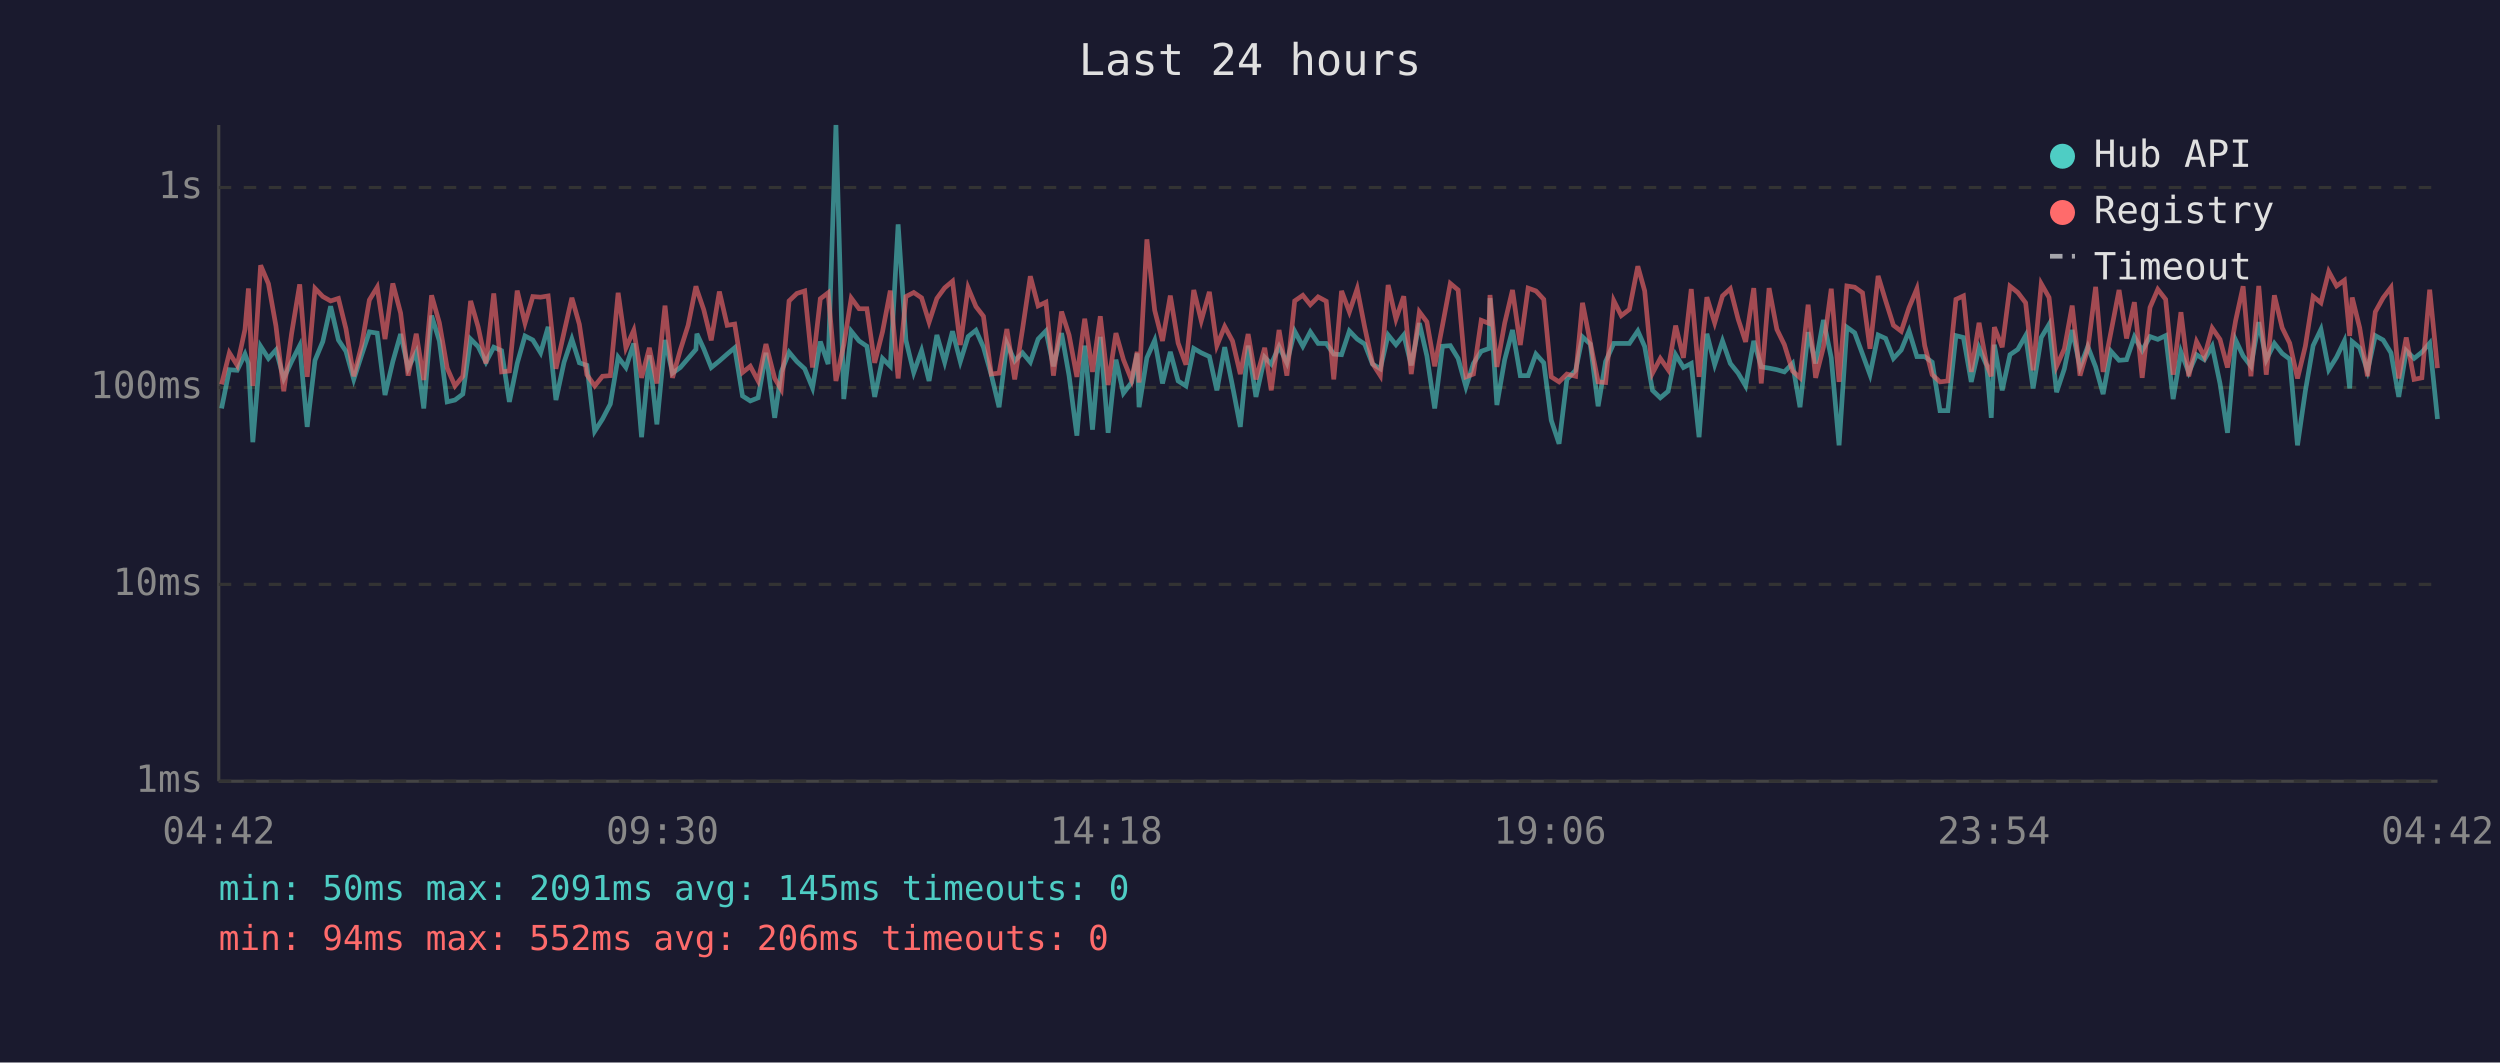
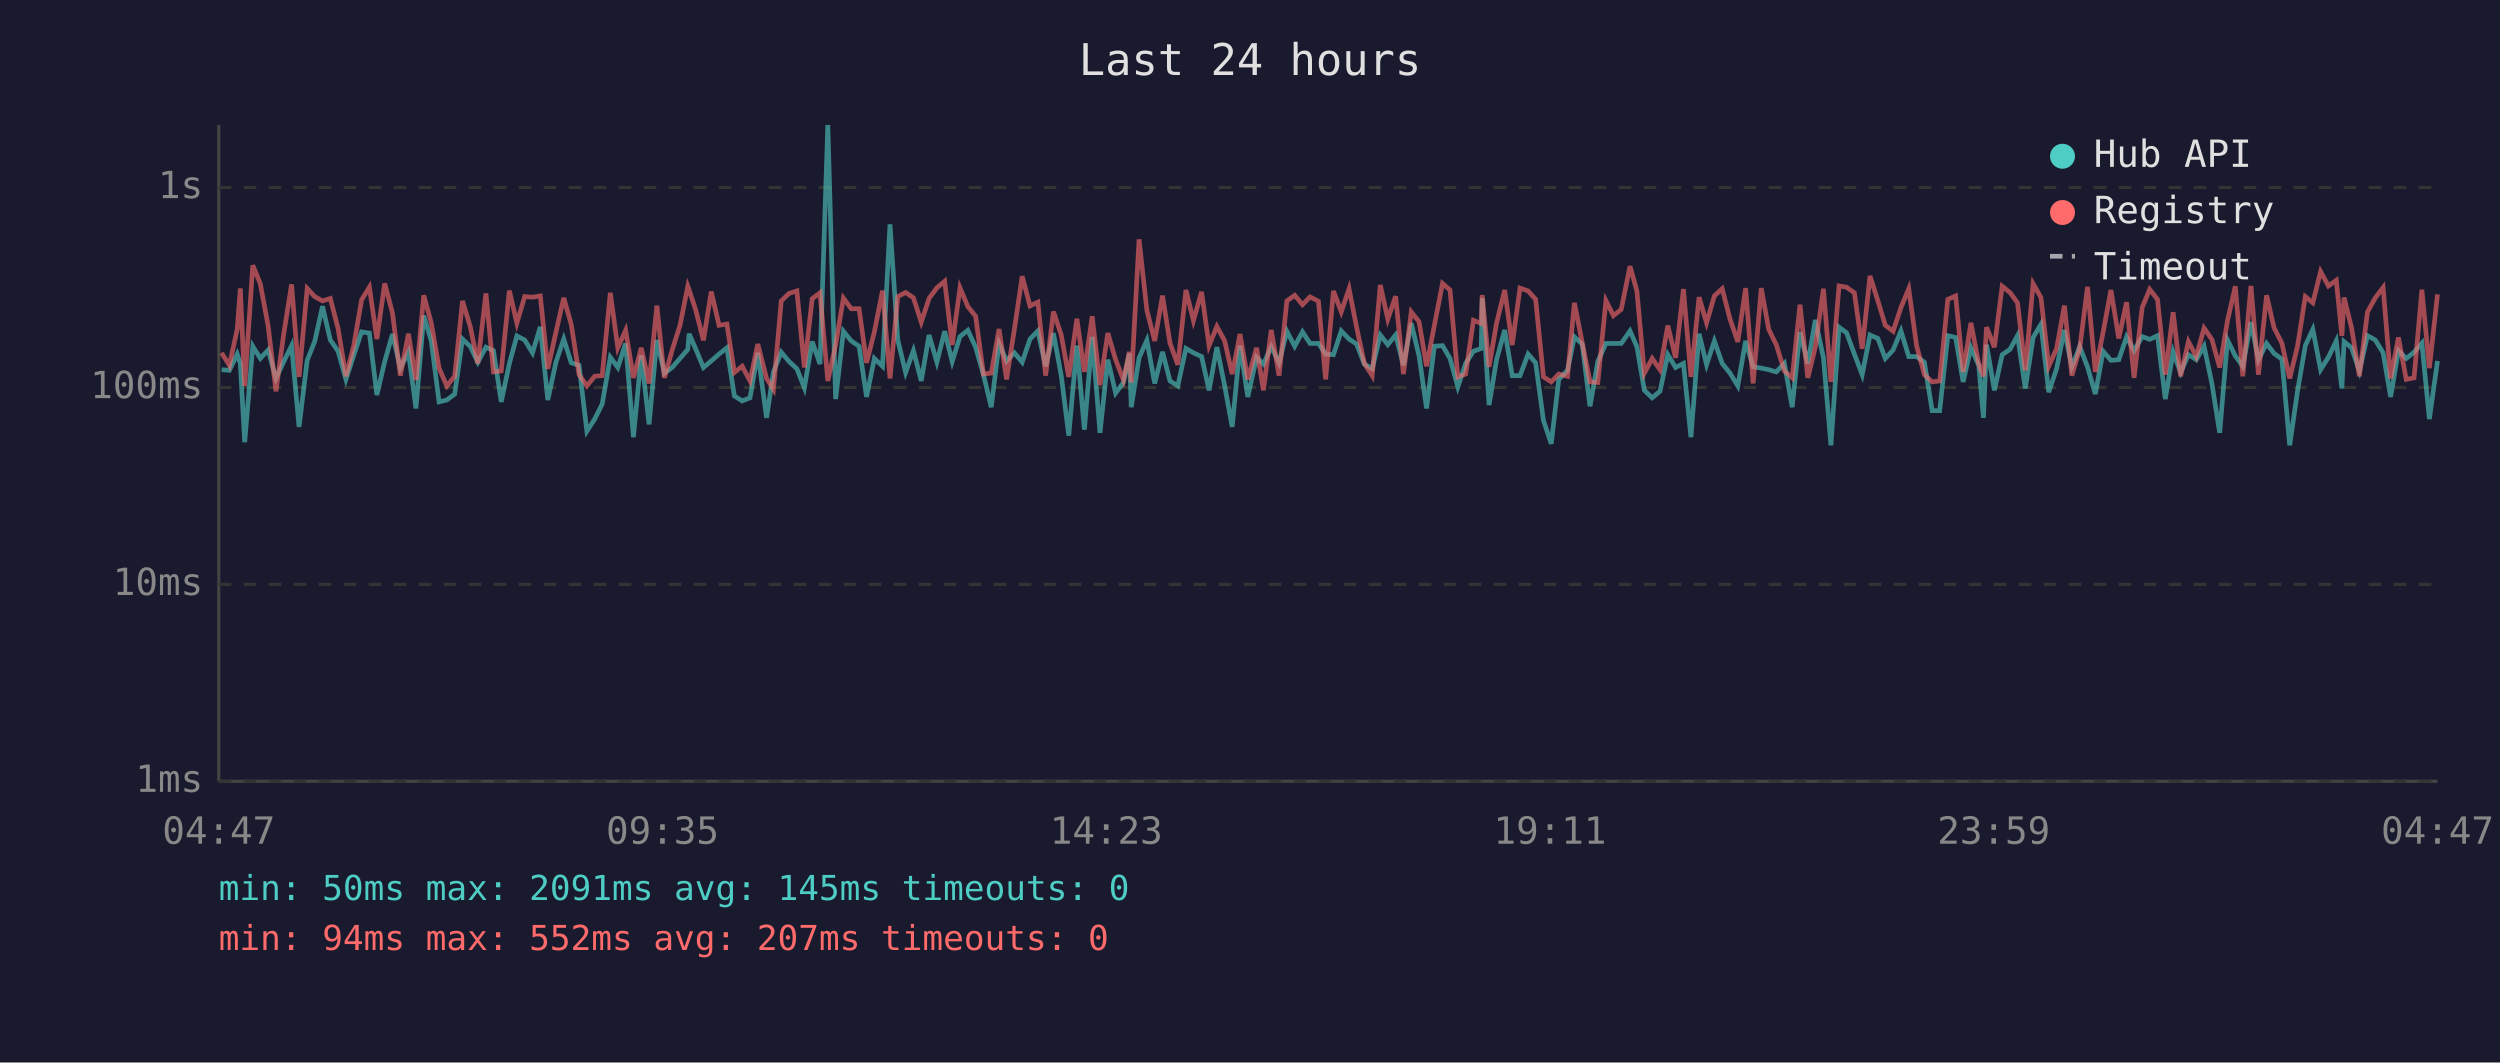
<svg xmlns="http://www.w3.org/2000/svg" viewBox="0 0 800 340" font-family="monospace" font-size="12">
  <rect width="800" height="340" fill="#1a1a2e" />
  <text x="400" y="24" fill="#e0e0e0" font-size="14" text-anchor="middle">Last 24 hours</text>
  <line x1="70" y1="40" x2="70" y2="250" stroke="#444" stroke-width="1" />
  <line x1="70" y1="250" x2="780" y2="250" stroke="#444" stroke-width="1" />
  <line x1="70" y1="250" x2="780" y2="250" stroke="#333" stroke-width="1" stroke-dasharray="4" />
  <text x="65" y="250" fill="#888" text-anchor="end" dominant-baseline="middle">1ms</text>
  <line x1="70" y1="187" x2="780" y2="187" stroke="#333" stroke-width="1" stroke-dasharray="4" />
  <text x="65" y="187" fill="#888" text-anchor="end" dominant-baseline="middle">10ms</text>
  <line x1="70" y1="124" x2="780" y2="124" stroke="#333" stroke-width="1" stroke-dasharray="4" />
  <text x="65" y="124" fill="#888" text-anchor="end" dominant-baseline="middle">100ms</text>
  <line x1="70" y1="60" x2="780" y2="60" stroke="#333" stroke-width="1" stroke-dasharray="4" />
  <text x="65" y="60" fill="#888" text-anchor="end" dominant-baseline="middle">1s</text>
-   <text x="70" y="270" fill="#888" text-anchor="middle">04:42</text>
-   <text x="212" y="270" fill="#888" text-anchor="middle">09:30</text>
-   <text x="354" y="270" fill="#888" text-anchor="middle">14:18</text>
-   <text x="496" y="270" fill="#888" text-anchor="middle">19:06</text>
-   <text x="638" y="270" fill="#888" text-anchor="middle">23:54</text>
-   <text x="780" y="270" fill="#888" text-anchor="middle">04:42</text>
-   <polyline points="70.9,130.7 73.4,118.3 75.9,118.5 78.4,113.3 79.5,116.3 80.9,141.5 83.4,110.8 85.9,114.7 88.3,112.0 90.8,121.1 93.3,115.7 95.9,110.6 98.3,136.6 100.8,115.3 103.3,109.3 105.8,98.0 108.3,108.8 110.7,112.4 113.2,121.4 115.7,113.7 118.2,106.2 120.7,106.6 123.2,126.4 125.7,115.7 128.2,106.9 130.6,117.8 133.2,112.7 135.6,130.7 138.1,101.0 140.6,109.1 143.1,128.6 145.6,128.0 148.1,126.1 150.6,108.5 153.0,110.9 155.5,115.9 158.0,111.1 160.5,112.2 163.0,128.6 165.5,116.3 168.0,107.5 170.5,108.8 173.0,112.9 175.4,104.6 177.9,128.0 180.5,115.9 183.0,108.5 185.4,116.1 187.8,116.9 190.3,138.0 192.8,134.1 195.3,129.3 197.8,114.3 200.3,117.6 202.8,109.9 205.3,139.9 207.8,113.7 210.2,135.8 212.8,108.8 215.2,119.4 217.7,117.6 220.2,114.7 222.7,111.8 223.0,106.8 225.2,111.6 227.6,117.6 230.2,115.5 232.7,113.3 235.1,111.3 237.6,126.7 240.1,128.3 242.6,127.3 245.1,112.9 247.9,133.7 250.0,119.0 252.5,112.7 255.0,115.7 257.5,118.0 260.0,124.1 262.5,109.3 265.0,116.5 267.5,40.0 270.0,127.7 272.4,106.0 274.9,109.1 277.4,110.8 279.9,127.0 282.4,114.7 284.9,117.2 287.4,71.8 289.9,108.9 292.4,119.2 294.9,112.2 297.3,121.9 299.8,107.2 302.3,115.9 304.8,106.0 307.3,115.7 309.8,107.7 312.3,105.7 314.7,111.1 317.2,119.9 319.7,130.3 322.2,109.9 324.7,115.5 327.2,112.9 329.7,115.9 332.2,108.5 334.7,105.9 337.1,117.2 339.7,106.6 342.1,120.2 344.6,139.4 347.1,110.6 349.6,137.5 352.1,107.8 354.6,138.5 357.1,115.1 359.5,125.8 362.1,122.4 363.9,113.1 364.5,130.3 367.0,114.5 369.5,108.9 372.0,122.7 374.5,112.6 377.0,121.9 379.5,123.5 382.0,111.5 384.4,112.9 387.0,114.1 389.4,124.9 391.9,111.1 394.4,123.5 396.9,136.6 399.4,110.6 401.9,127.0 404.7,114.3 406.8,116.5 409.3,110.9 411.8,116.1 414.3,106.0 416.9,110.8 419.3,106.2 421.8,109.9 424.4,109.9 426.8,113.3 429.3,113.5 431.8,105.9 434.3,108.5 436.7,110.1 439.2,116.5 441.7,118.0 444.2,107.2 446.7,110.3 449.2,107.2 451.6,116.9 454.2,103.4 456.6,113.9 459.1,130.7 461.6,110.8 464.1,110.6 466.6,114.7 469.1,123.8 471.5,116.3 474.0,112.4 476.5,111.5 476.8,95.4 479.0,129.6 481.5,115.1 484.0,105.6 486.5,120.2 489.0,120.2 491.5,113.3 494.0,116.1 496.4,134.5 498.9,142.0 501.4,121.4 504.2,118.5 506.4,107.8 508.9,110.1 511.4,130.0 513.8,115.7 516.4,109.9 518.8,109.9 521.4,109.9 524.1,105.9 526.3,110.9 528.8,124.9 531.3,127.3 533.8,125.2 536.2,113.5 538.7,117.6 541.2,116.3 543.7,139.9 546.2,106.8 548.7,116.7 551.2,109.1 553.7,116.3 556.2,119.4 558.6,123.5 561.2,109.1 563.6,117.4 566.1,117.8 568.6,118.3 571.0,119.0 573.6,116.3 576.0,130.3 578.6,106.3 581.0,116.3 583.5,102.4 586.0,114.5 588.5,142.5 591.0,104.7 593.5,106.5 596.0,113.3 598.4,119.9 601.0,107.2 603.4,108.3 605.9,114.7 608.4,112.0 610.9,105.9 613.4,114.1 615.9,114.1 618.3,115.9 620.8,131.4 623.3,131.4 625.9,107.4 628.3,108.0 630.8,122.2 633.3,111.3 635.7,116.9 637.2,133.7 638.2,110.3 640.7,124.9 643.2,113.5 645.7,111.8 648.2,107.4 650.6,124.3 653.2,108.0 655.7,103.8 658.1,125.5 660.6,118.0 663.1,105.6 665.6,117.4 668.1,110.9 670.6,117.4 673.0,126.1 675.5,112.4 678.1,115.3 680.5,115.1 683.0,107.8 685.5,112.2 688.0,107.7 690.5,108.6 693.0,107.4 695.4,127.7 697.9,112.6 700.4,119.2 702.9,113.5 705.4,115.1 707.9,110.8 710.4,122.7 712.8,138.5 715.4,108.8 717.8,113.9 720.3,117.2 722.8,103.1 725.2,115.1 727.8,109.9 730.3,113.1 732.7,114.9 735.2,142.5 737.7,125.2 740.2,110.6 742.7,105.4 745.2,118.3 747.7,114.3 750.2,109.1 751.9,124.3 752.7,109.3 755.1,111.3 757.6,118.7 760.1,107.4 762.6,108.8 765.1,112.9 767.6,127.0 770.0,112.2 772.5,114.7 775.0,112.7 777.5,109.8 780.0,134.1" fill="none" stroke="#4ecdc4" stroke-width="1.5" opacity="0.6" />
-   <polyline points="70.9,123.0 73.4,112.9 75.9,116.9 78.4,105.4 79.5,92.3 80.9,123.5 83.4,84.9 85.9,90.8 88.3,104.3 90.8,125.2 93.3,106.8 95.9,91.0 98.3,120.6 100.8,92.3 103.3,94.9 105.8,96.3 108.3,95.5 110.7,105.2 113.2,120.4 115.7,110.6 118.2,96.0 120.7,91.9 123.2,108.5 125.7,90.7 128.2,100.2 130.6,120.2 133.2,106.8 135.6,121.6 138.1,94.5 140.6,103.3 143.1,117.8 145.6,123.5 148.1,120.4 150.6,96.3 153.0,104.6 155.5,116.3 158.0,93.9 160.5,119.0 163.0,118.7 165.5,93.0 168.0,103.4 170.5,94.9 173.0,95.1 175.4,94.7 177.9,118.0 180.5,106.3 183.0,95.3 185.4,103.8 187.8,119.9 190.3,123.5 192.8,120.4 195.3,120.2 197.8,93.7 200.3,111.3 202.8,105.7 205.3,120.9 207.8,111.3 210.2,122.7 212.8,97.8 215.2,120.9 217.7,112.0 220.2,104.1 222.7,91.6 223.0,92.7 225.2,99.1 227.6,108.9 230.2,93.3 232.7,104.1 235.1,103.7 237.6,119.2 240.1,117.2 242.6,121.9 245.1,110.1 247.9,121.1 250.0,124.6 252.5,96.3 255.0,93.9 257.5,93.1 260.0,117.6 262.5,95.6 265.0,93.7 267.5,121.9 270.0,110.4 272.4,95.4 274.9,98.8 277.4,98.8 279.9,116.1 282.4,106.2 284.9,93.0 287.4,121.1 289.9,94.9 292.4,93.6 294.9,95.3 297.3,103.1 299.8,95.5 302.3,92.1 304.8,90.0 307.3,110.4 309.8,92.1 312.3,98.1 314.7,101.2 317.2,119.7 319.7,119.4 322.2,105.3 324.7,121.4 327.2,105.4 329.7,88.4 332.2,97.9 334.7,96.7 337.1,120.2 339.7,99.7 342.1,107.2 344.6,120.6 347.1,102.0 349.6,119.0 352.1,101.2 354.6,123.2 357.1,106.6 359.5,115.1 362.1,121.6 363.9,112.6 364.5,122.4 367.0,76.6 369.5,99.3 372.0,109.1 374.5,94.6 377.0,109.8 379.5,116.7 382.0,92.8 384.4,102.6 387.0,93.4 389.4,110.6 391.9,104.5 394.4,109.1 396.9,119.7 399.4,106.9 401.9,121.4 404.7,111.3 406.8,124.9 409.3,105.6 411.8,120.2 414.3,96.3 416.9,94.5 419.3,97.5 421.8,95.0 424.4,96.4 426.8,121.4 429.3,93.1 431.8,99.8 434.3,92.4 436.7,104.7 439.2,116.3 441.7,120.2 444.2,91.2 446.7,102.1 449.2,94.8 451.6,119.7 454.2,99.8 456.6,103.0 459.1,117.2 461.6,104.1 464.1,90.7 466.6,92.8 469.1,120.6 471.5,119.7 474.0,102.5 476.5,103.5 476.8,94.4 479.0,117.4 481.5,103.4 484.0,92.8 486.5,110.4 489.0,92.2 491.5,93.1 494.0,95.8 496.4,120.6 498.9,122.2 501.4,119.7 504.2,120.4 506.4,96.9 508.9,109.6 511.4,122.2 513.8,122.4 516.4,96.2 518.8,101.0 521.4,99.0 524.1,85.2 526.3,93.1 528.8,119.4 531.3,114.7 533.8,118.3 536.2,104.2 538.7,114.5 541.2,92.5 543.7,120.6 546.2,95.1 548.7,103.3 551.2,94.7 553.7,92.4 556.2,102.1 558.6,109.4 561.2,92.2 563.6,122.7 566.1,92.2 568.6,105.4 571.0,110.3 573.6,118.7 576.0,120.9 578.6,97.5 581.0,120.9 583.5,111.1 586.0,92.4 588.5,122.2 591.0,91.5 593.5,91.9 596.0,93.7 598.4,111.6 601.0,88.3 603.4,96.2 605.9,104.1 608.4,106.0 610.9,98.4 613.4,92.4 615.9,110.6 618.3,119.9 620.8,122.2 623.3,121.9 625.9,95.8 628.3,94.7 630.8,119.0 633.3,103.3 635.7,116.5 637.2,120.4 638.2,104.7 640.7,111.1 643.2,91.6 645.7,93.6 648.2,96.9 650.6,118.5 653.2,90.8 655.7,95.2 658.1,117.2 660.6,111.6 663.1,97.8 665.6,120.2 668.1,111.6 670.6,91.8 673.0,119.0 675.5,106.3 678.1,92.8 680.5,108.3 683.0,96.7 685.5,120.9 688.0,98.4 690.5,92.6 693.0,95.8 695.4,119.9 697.9,99.9 700.4,120.4 702.9,109.3 705.4,114.1 707.9,105.0 710.4,108.6 712.8,117.6 715.4,102.6 717.8,91.6 720.3,120.4 722.8,91.5 725.2,119.9 727.8,94.5 730.3,104.9 732.7,109.8 735.2,121.1 737.7,110.8 740.2,94.9 742.7,96.9 745.2,86.9 747.7,91.5 750.2,89.7 751.9,107.5 752.7,95.2 755.1,104.9 757.6,120.4 760.1,99.8 762.6,95.3 765.1,92.0 767.6,121.1 770.0,108.0 772.5,121.4 775.0,120.9 777.5,92.7 780.0,117.8" fill="none" stroke="#ff6b6b" stroke-width="1.5" opacity="0.6" />
+   <text x="70" y="270" fill="#888" text-anchor="middle">04:47</text>
+   <text x="212" y="270" fill="#888" text-anchor="middle">09:35</text>
+   <text x="354" y="270" fill="#888" text-anchor="middle">14:23</text>
+   <text x="496" y="270" fill="#888" text-anchor="middle">19:11</text>
+   <text x="638" y="270" fill="#888" text-anchor="middle">23:59</text>
+   <text x="780" y="270" fill="#888" text-anchor="middle">04:47</text>
+   <polyline points="70.9,118.3 73.4,118.5 75.9,113.3 76.9,116.3 78.3,141.5 80.9,110.8 83.3,114.7 85.8,112.0 88.3,121.1 90.8,115.7 93.3,110.6 95.7,136.6 98.3,115.3 100.7,109.3 103.2,98.0 105.7,108.8 108.2,112.4 110.7,121.4 113.2,113.7 115.7,106.2 118.2,106.6 120.6,126.4 123.1,115.7 125.6,106.9 128.1,117.8 130.7,112.7 133.1,130.7 135.6,101.0 138.0,109.1 140.5,128.6 143.0,128.0 145.5,126.1 148.0,108.5 150.5,110.9 152.9,115.9 155.5,111.1 157.9,112.2 160.4,128.6 163.0,116.3 165.4,107.5 167.9,108.8 170.4,112.9 172.9,104.6 175.3,128.0 177.9,115.9 180.4,108.5 182.8,116.1 185.3,116.9 187.8,138.0 190.3,134.1 192.7,129.3 195.3,114.3 197.7,117.6 200.2,109.9 202.7,139.9 205.2,113.7 207.7,135.8 210.2,108.8 212.6,119.4 215.1,117.6 217.6,114.7 220.1,111.8 220.5,106.8 222.6,111.6 225.1,117.6 227.6,115.5 230.1,113.3 232.6,111.3 235.0,126.7 237.5,128.3 240.0,127.3 242.5,112.9 245.3,133.7 247.5,119.0 250.0,112.7 252.5,115.7 255.0,118.0 257.4,124.1 259.9,109.3 262.4,116.5 264.9,40.0 267.4,127.7 269.9,106.0 272.4,109.1 274.9,110.8 277.3,127.0 279.8,114.7 282.4,117.2 284.8,71.8 287.3,108.9 289.8,119.2 292.3,112.2 294.8,121.9 297.3,107.2 299.8,115.9 302.3,106.0 304.7,115.7 307.2,107.7 309.7,105.7 312.2,111.1 314.7,119.9 317.2,130.3 319.7,109.9 322.1,115.5 324.6,112.9 327.1,115.9 329.6,108.5 332.1,105.9 334.6,117.2 337.1,106.6 339.6,120.2 342.0,139.4 344.6,110.6 347.0,137.5 349.5,107.8 352.0,138.5 354.5,115.1 357.0,125.8 359.5,122.4 361.4,113.1 362.0,130.3 364.5,114.5 367.0,108.9 369.5,122.7 372.0,112.6 374.4,121.9 376.9,123.5 379.5,111.5 381.9,112.9 384.5,114.1 386.9,124.9 389.4,111.1 391.9,123.5 394.3,136.6 396.8,110.6 399.3,127.0 402.1,114.3 404.3,116.5 406.8,110.9 409.3,116.1 411.8,106.0 414.3,110.8 416.8,106.2 419.2,109.9 421.9,109.9 424.2,113.3 426.7,113.5 429.2,105.9 431.7,108.5 434.1,110.1 436.6,116.5 439.1,118.0 441.7,107.2 444.1,110.3 446.6,107.2 449.1,116.9 451.6,103.4 454.1,113.9 456.5,130.7 459.0,110.8 461.6,110.6 464.0,114.7 466.5,123.8 469.0,116.3 471.5,112.4 474.0,111.5 474.3,95.4 476.5,129.6 478.9,115.1 481.5,105.6 483.9,120.2 486.4,120.2 489.0,113.3 491.4,116.1 493.9,134.5 496.4,142.0 498.8,121.4 501.6,118.5 503.8,107.8 506.3,110.1 508.8,130.0 511.3,115.7 513.9,109.9 516.3,109.9 518.8,109.9 521.6,105.9 523.8,110.9 526.2,124.9 528.7,127.3 531.2,125.2 533.7,113.5 536.2,117.6 538.7,116.3 541.1,139.9 543.7,106.8 546.1,116.7 548.6,109.1 551.1,116.3 553.6,119.4 556.1,123.5 558.6,109.1 561.0,117.4 563.6,117.8 566.0,118.3 568.4,119.0 571.0,116.3 573.5,130.3 576.0,106.3 578.5,116.3 580.9,102.4 583.5,114.5 585.9,142.5 588.5,104.7 590.9,106.5 593.4,113.3 595.9,119.9 598.4,107.2 600.9,108.3 603.3,114.7 605.8,112.0 608.3,105.9 610.8,114.1 613.3,114.1 615.8,115.9 618.3,131.4 620.7,131.4 623.3,107.4 625.8,108.0 628.2,122.2 630.7,111.3 633.2,116.9 634.7,133.7 635.7,110.3 638.2,124.9 640.7,113.5 643.2,111.8 645.6,107.4 648.1,124.3 650.6,108.0 653.1,103.8 655.6,125.5 658.1,118.0 660.6,105.6 663.0,117.4 665.5,110.9 668.0,117.4 670.5,126.1 673.0,112.4 675.5,115.3 678.0,115.1 680.5,107.8 682.9,112.2 685.5,107.7 687.9,108.6 690.4,107.4 692.9,127.7 695.4,112.6 697.8,119.2 700.3,113.5 702.8,115.1 705.3,110.8 707.8,122.7 710.3,138.5 712.8,108.8 715.3,113.9 717.7,117.2 720.3,103.1 722.7,115.1 725.3,109.9 727.7,113.1 730.2,114.9 732.7,142.5 735.2,125.2 737.7,110.6 740.1,105.4 742.6,118.3 745.1,114.3 747.6,109.1 749.4,124.3 750.1,109.3 752.5,111.3 755.0,118.7 757.6,107.4 760.1,108.8 762.6,112.9 765.0,127.0 767.5,112.2 770.0,114.7 772.5,112.7 775.0,109.8 777.4,134.1 780.0,115.5" fill="none" stroke="#4ecdc4" stroke-width="1.5" opacity="0.6" />
+   <polyline points="70.9,112.9 73.4,116.9 75.9,105.4 76.9,92.3 78.3,123.5 80.9,84.9 83.3,90.8 85.8,104.3 88.3,125.2 90.8,106.8 93.3,91.0 95.7,120.6 98.3,92.3 100.7,94.9 103.2,96.3 105.7,95.5 108.2,105.2 110.7,120.4 113.2,110.6 115.7,96.0 118.2,91.9 120.6,108.5 123.1,90.7 125.6,100.2 128.1,120.2 130.7,106.8 133.1,121.6 135.6,94.5 138.0,103.3 140.5,117.8 143.0,123.5 145.5,120.4 148.0,96.3 150.5,104.6 152.9,116.3 155.5,93.9 157.9,119.0 160.4,118.7 163.0,93.0 165.4,103.4 167.9,94.9 170.4,95.1 172.9,94.7 175.3,118.0 177.9,106.3 180.4,95.3 182.8,103.8 185.3,119.9 187.8,123.5 190.3,120.4 192.7,120.2 195.3,93.7 197.7,111.3 200.2,105.7 202.7,120.9 205.2,111.3 207.7,122.7 210.2,97.8 212.6,120.9 215.1,112.0 217.6,104.1 220.1,91.6 220.5,92.7 222.6,99.1 225.1,108.9 227.6,93.3 230.1,104.1 232.6,103.7 235.0,119.2 237.5,117.2 240.0,121.9 242.5,110.1 245.3,121.1 247.5,124.6 250.0,96.3 252.5,93.9 255.0,93.1 257.4,117.6 259.9,95.6 262.4,93.7 264.9,121.9 267.4,110.4 269.9,95.4 272.4,98.8 274.9,98.8 277.3,116.1 279.8,106.2 282.4,93.0 284.8,121.1 287.3,94.9 289.8,93.6 292.3,95.3 294.8,103.1 297.3,95.5 299.8,92.1 302.3,90.0 304.7,110.4 307.2,92.1 309.7,98.1 312.2,101.2 314.7,119.7 317.2,119.4 319.7,105.3 322.1,121.4 324.6,105.4 327.1,88.4 329.6,97.9 332.1,96.7 334.6,120.2 337.1,99.7 339.6,107.2 342.0,120.6 344.6,102.0 347.0,119.0 349.5,101.2 352.0,123.2 354.5,106.6 357.0,115.1 359.5,121.6 361.4,112.6 362.0,122.4 364.5,76.6 367.0,99.3 369.5,109.1 372.0,94.6 374.4,109.8 376.9,116.7 379.5,92.8 381.9,102.6 384.5,93.4 386.9,110.6 389.4,104.5 391.9,109.1 394.3,119.7 396.8,106.9 399.3,121.4 402.1,111.3 404.3,124.9 406.8,105.6 409.3,120.2 411.8,96.3 414.3,94.5 416.8,97.5 419.2,95.0 421.9,96.4 424.2,121.4 426.7,93.1 429.2,99.8 431.7,92.4 434.1,104.7 436.6,116.3 439.1,120.2 441.7,91.2 444.1,102.1 446.6,94.8 449.1,119.7 451.6,99.8 454.1,103.0 456.5,117.2 459.0,104.1 461.6,90.7 464.0,92.8 466.5,120.6 469.0,119.7 471.5,102.5 474.0,103.5 474.3,94.4 476.5,117.4 478.9,103.4 481.5,92.8 483.9,110.4 486.4,92.2 489.0,93.1 491.4,95.8 493.9,120.6 496.4,122.2 498.8,119.7 501.6,120.4 503.8,96.9 506.3,109.6 508.8,122.2 511.3,122.4 513.9,96.2 516.3,101.0 518.8,99.0 521.6,85.2 523.8,93.1 526.2,119.4 528.7,114.7 531.2,118.3 533.7,104.2 536.2,114.5 538.7,92.5 541.1,120.6 543.7,95.1 546.1,103.3 548.6,94.7 551.1,92.4 553.6,102.1 556.1,109.4 558.6,92.2 561.0,122.7 563.6,92.2 566.0,105.4 568.4,110.3 571.0,118.7 573.5,120.9 576.0,97.5 578.5,120.9 580.9,111.1 583.5,92.4 585.9,122.2 588.5,91.5 590.9,91.9 593.4,93.7 595.9,111.6 598.4,88.3 600.9,96.2 603.3,104.1 605.8,106.0 608.3,98.4 610.8,92.4 613.3,110.6 615.8,119.9 618.3,122.2 620.7,121.9 623.3,95.8 625.8,94.7 628.2,119.0 630.7,103.3 633.2,116.5 634.7,120.4 635.7,104.7 638.2,111.1 640.7,91.6 643.2,93.6 645.6,96.9 648.1,118.5 650.6,90.8 653.1,95.2 655.6,117.2 658.1,111.6 660.6,97.8 663.0,120.2 665.5,111.6 668.0,91.8 670.5,119.0 673.0,106.3 675.5,92.8 678.0,108.3 680.5,96.7 682.9,120.9 685.5,98.4 687.9,92.6 690.4,95.8 692.9,119.9 695.4,99.9 697.8,120.4 700.3,109.3 702.8,114.1 705.3,105.0 707.8,108.6 710.3,117.6 712.8,102.6 715.3,91.6 717.7,120.4 720.3,91.5 722.7,119.9 725.3,94.5 727.7,104.9 730.2,109.8 732.7,121.1 735.2,110.8 737.7,94.9 740.1,96.9 742.6,86.9 745.1,91.5 747.6,89.7 749.4,107.5 750.1,95.2 752.5,104.9 755.0,120.4 757.6,99.8 760.1,95.3 762.6,92.0 765.0,121.1 767.5,108.0 770.0,121.4 772.5,120.9 775.0,92.7 777.4,117.8 780.0,94.2" fill="none" stroke="#ff6b6b" stroke-width="1.5" opacity="0.6" />
  <circle cx="660" cy="50" r="4" fill="#4ecdc4" />
  <text x="670" y="50" fill="#e0e0e0" dominant-baseline="middle">Hub API</text>
  <circle cx="660" cy="68" r="4" fill="#ff6b6b" />
  <text x="670" y="68" fill="#e0e0e0" dominant-baseline="middle">Registry</text>
  <line x1="656" y1="82" x2="664" y2="82" stroke="#e0e0e0" stroke-width="1.5" stroke-dasharray="4,3" opacity="0.7" />
  <text x="670" y="86" fill="#e0e0e0" dominant-baseline="middle">Timeout</text>
  <text x="70" y="288" fill="#4ecdc4" font-size="11">min: 50ms  max: 2091ms  avg: 145ms  timeouts: 0</text>
-   <text x="70" y="304" fill="#ff6b6b" font-size="11">min: 94ms  max: 552ms  avg: 206ms  timeouts: 0</text>
+   <text x="70" y="304" fill="#ff6b6b" font-size="11">min: 94ms  max: 552ms  avg: 207ms  timeouts: 0</text>
</svg>
